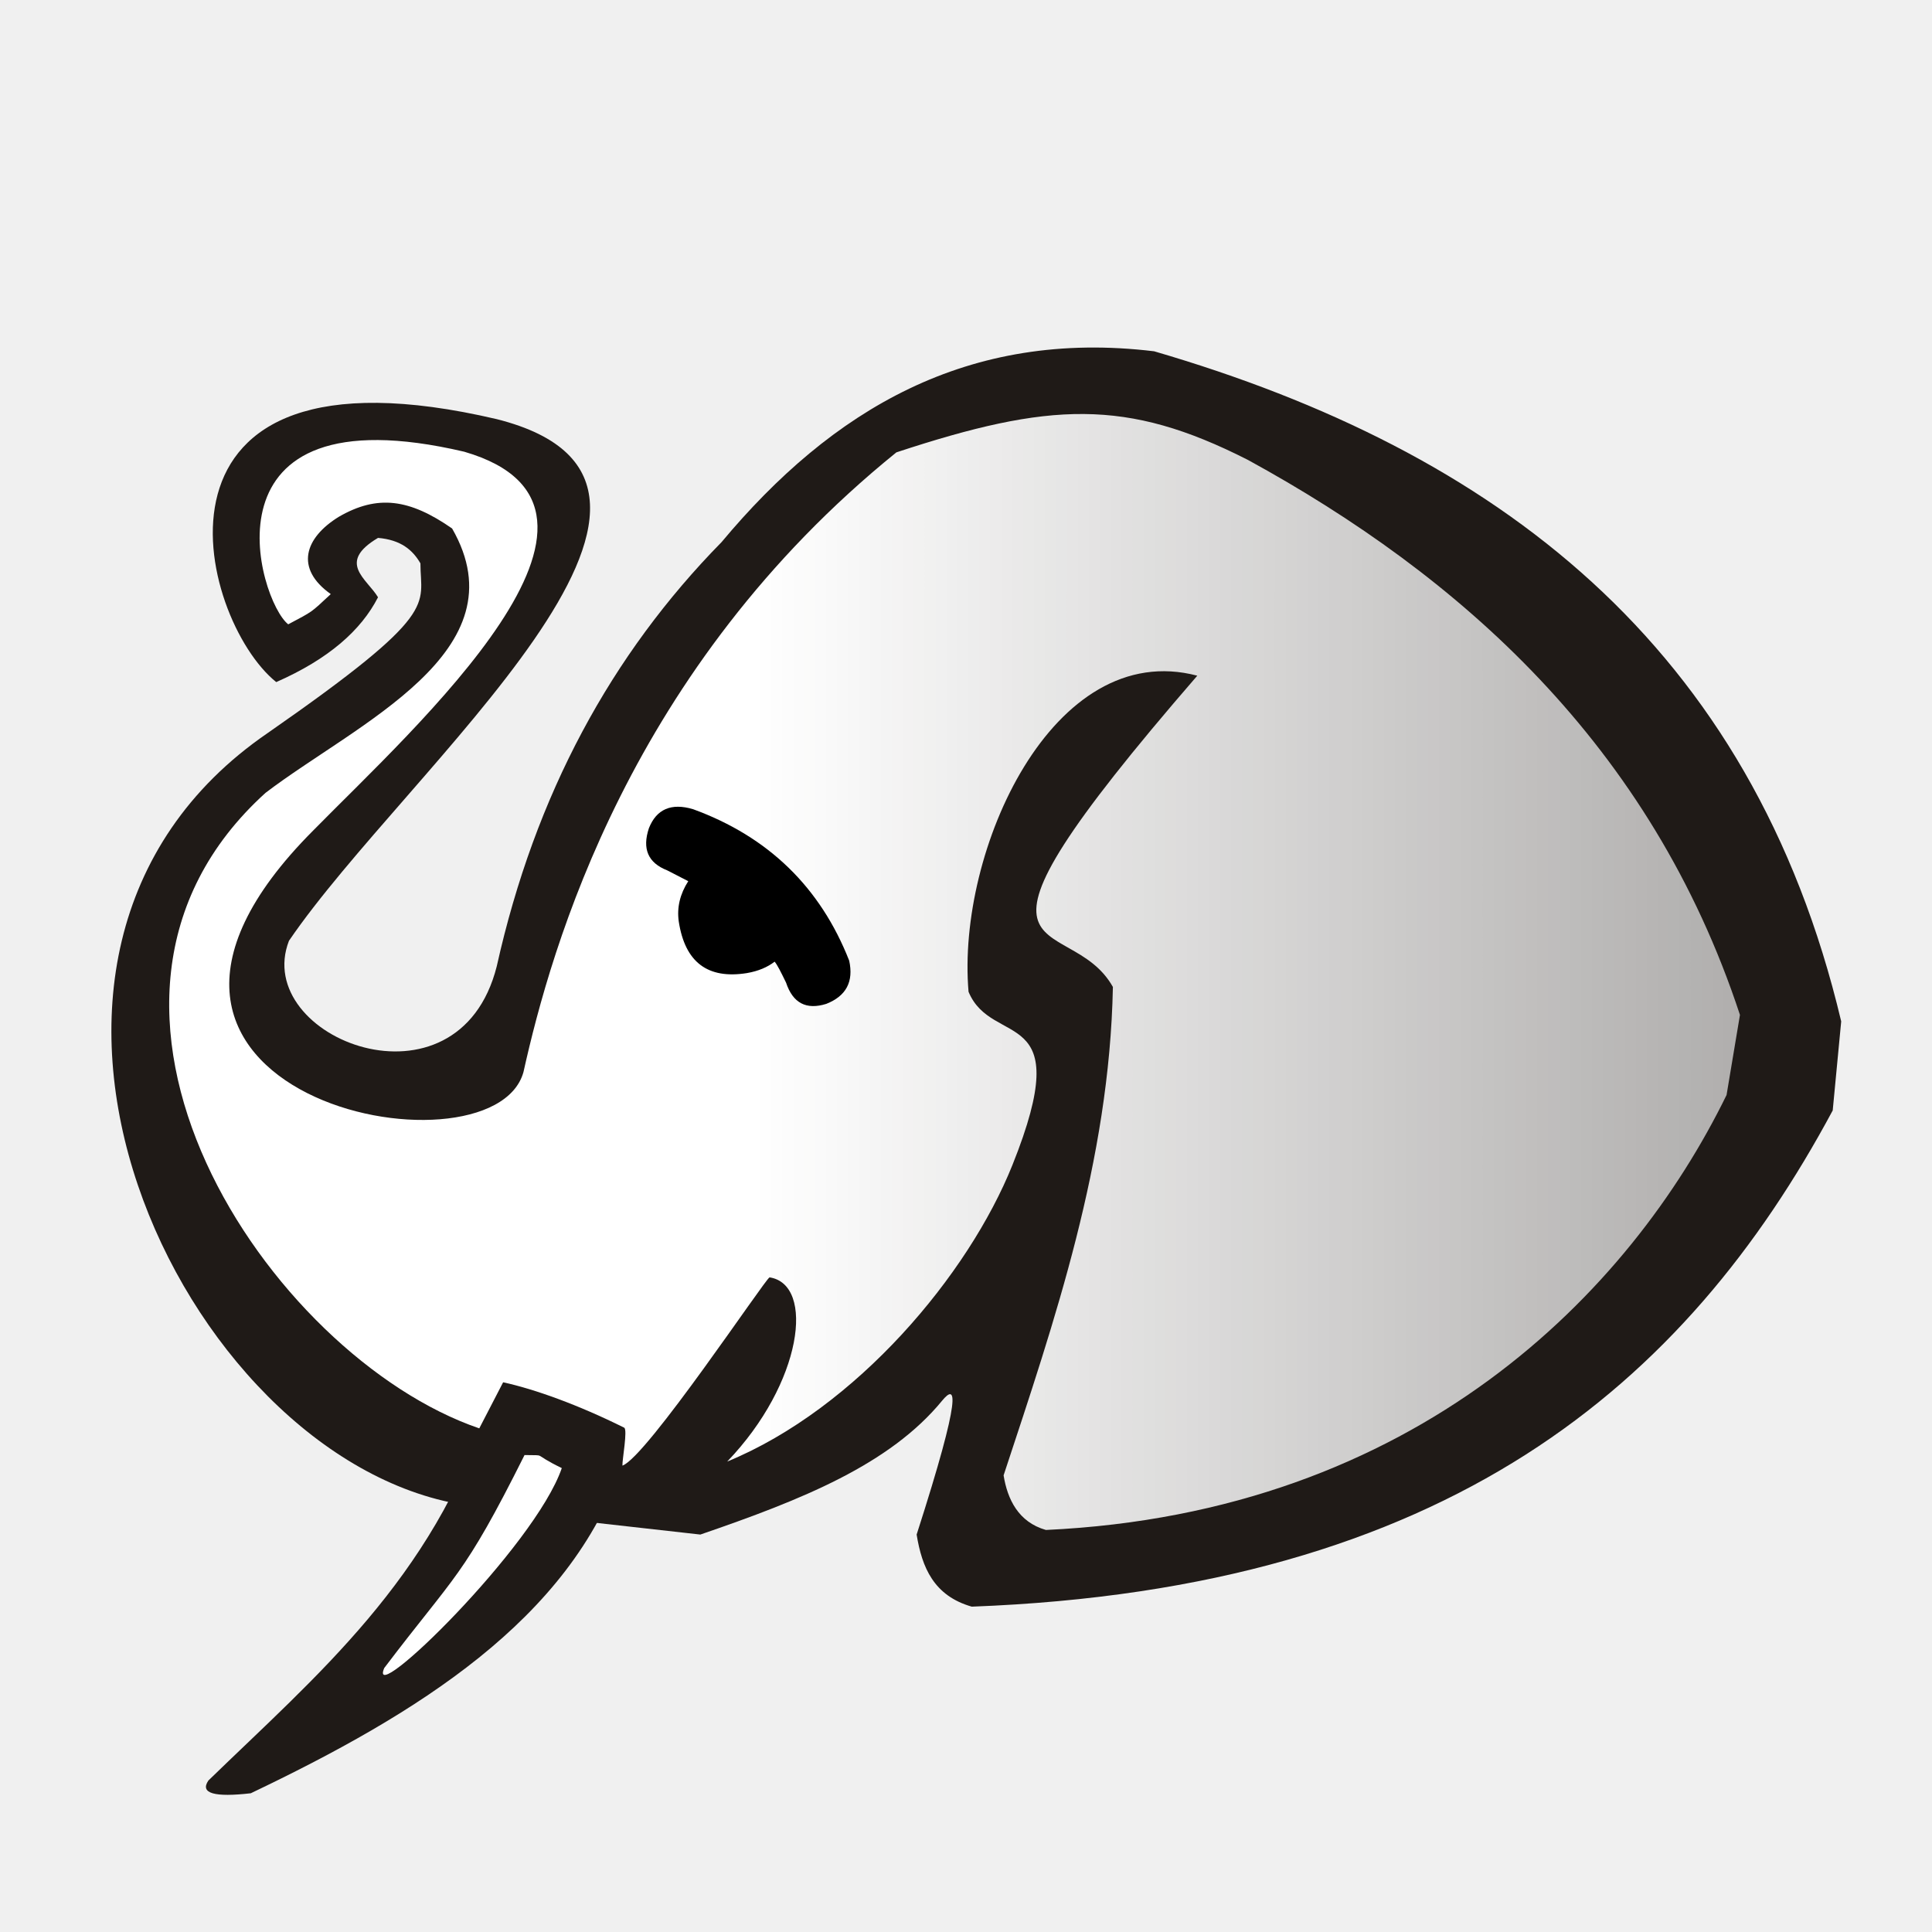
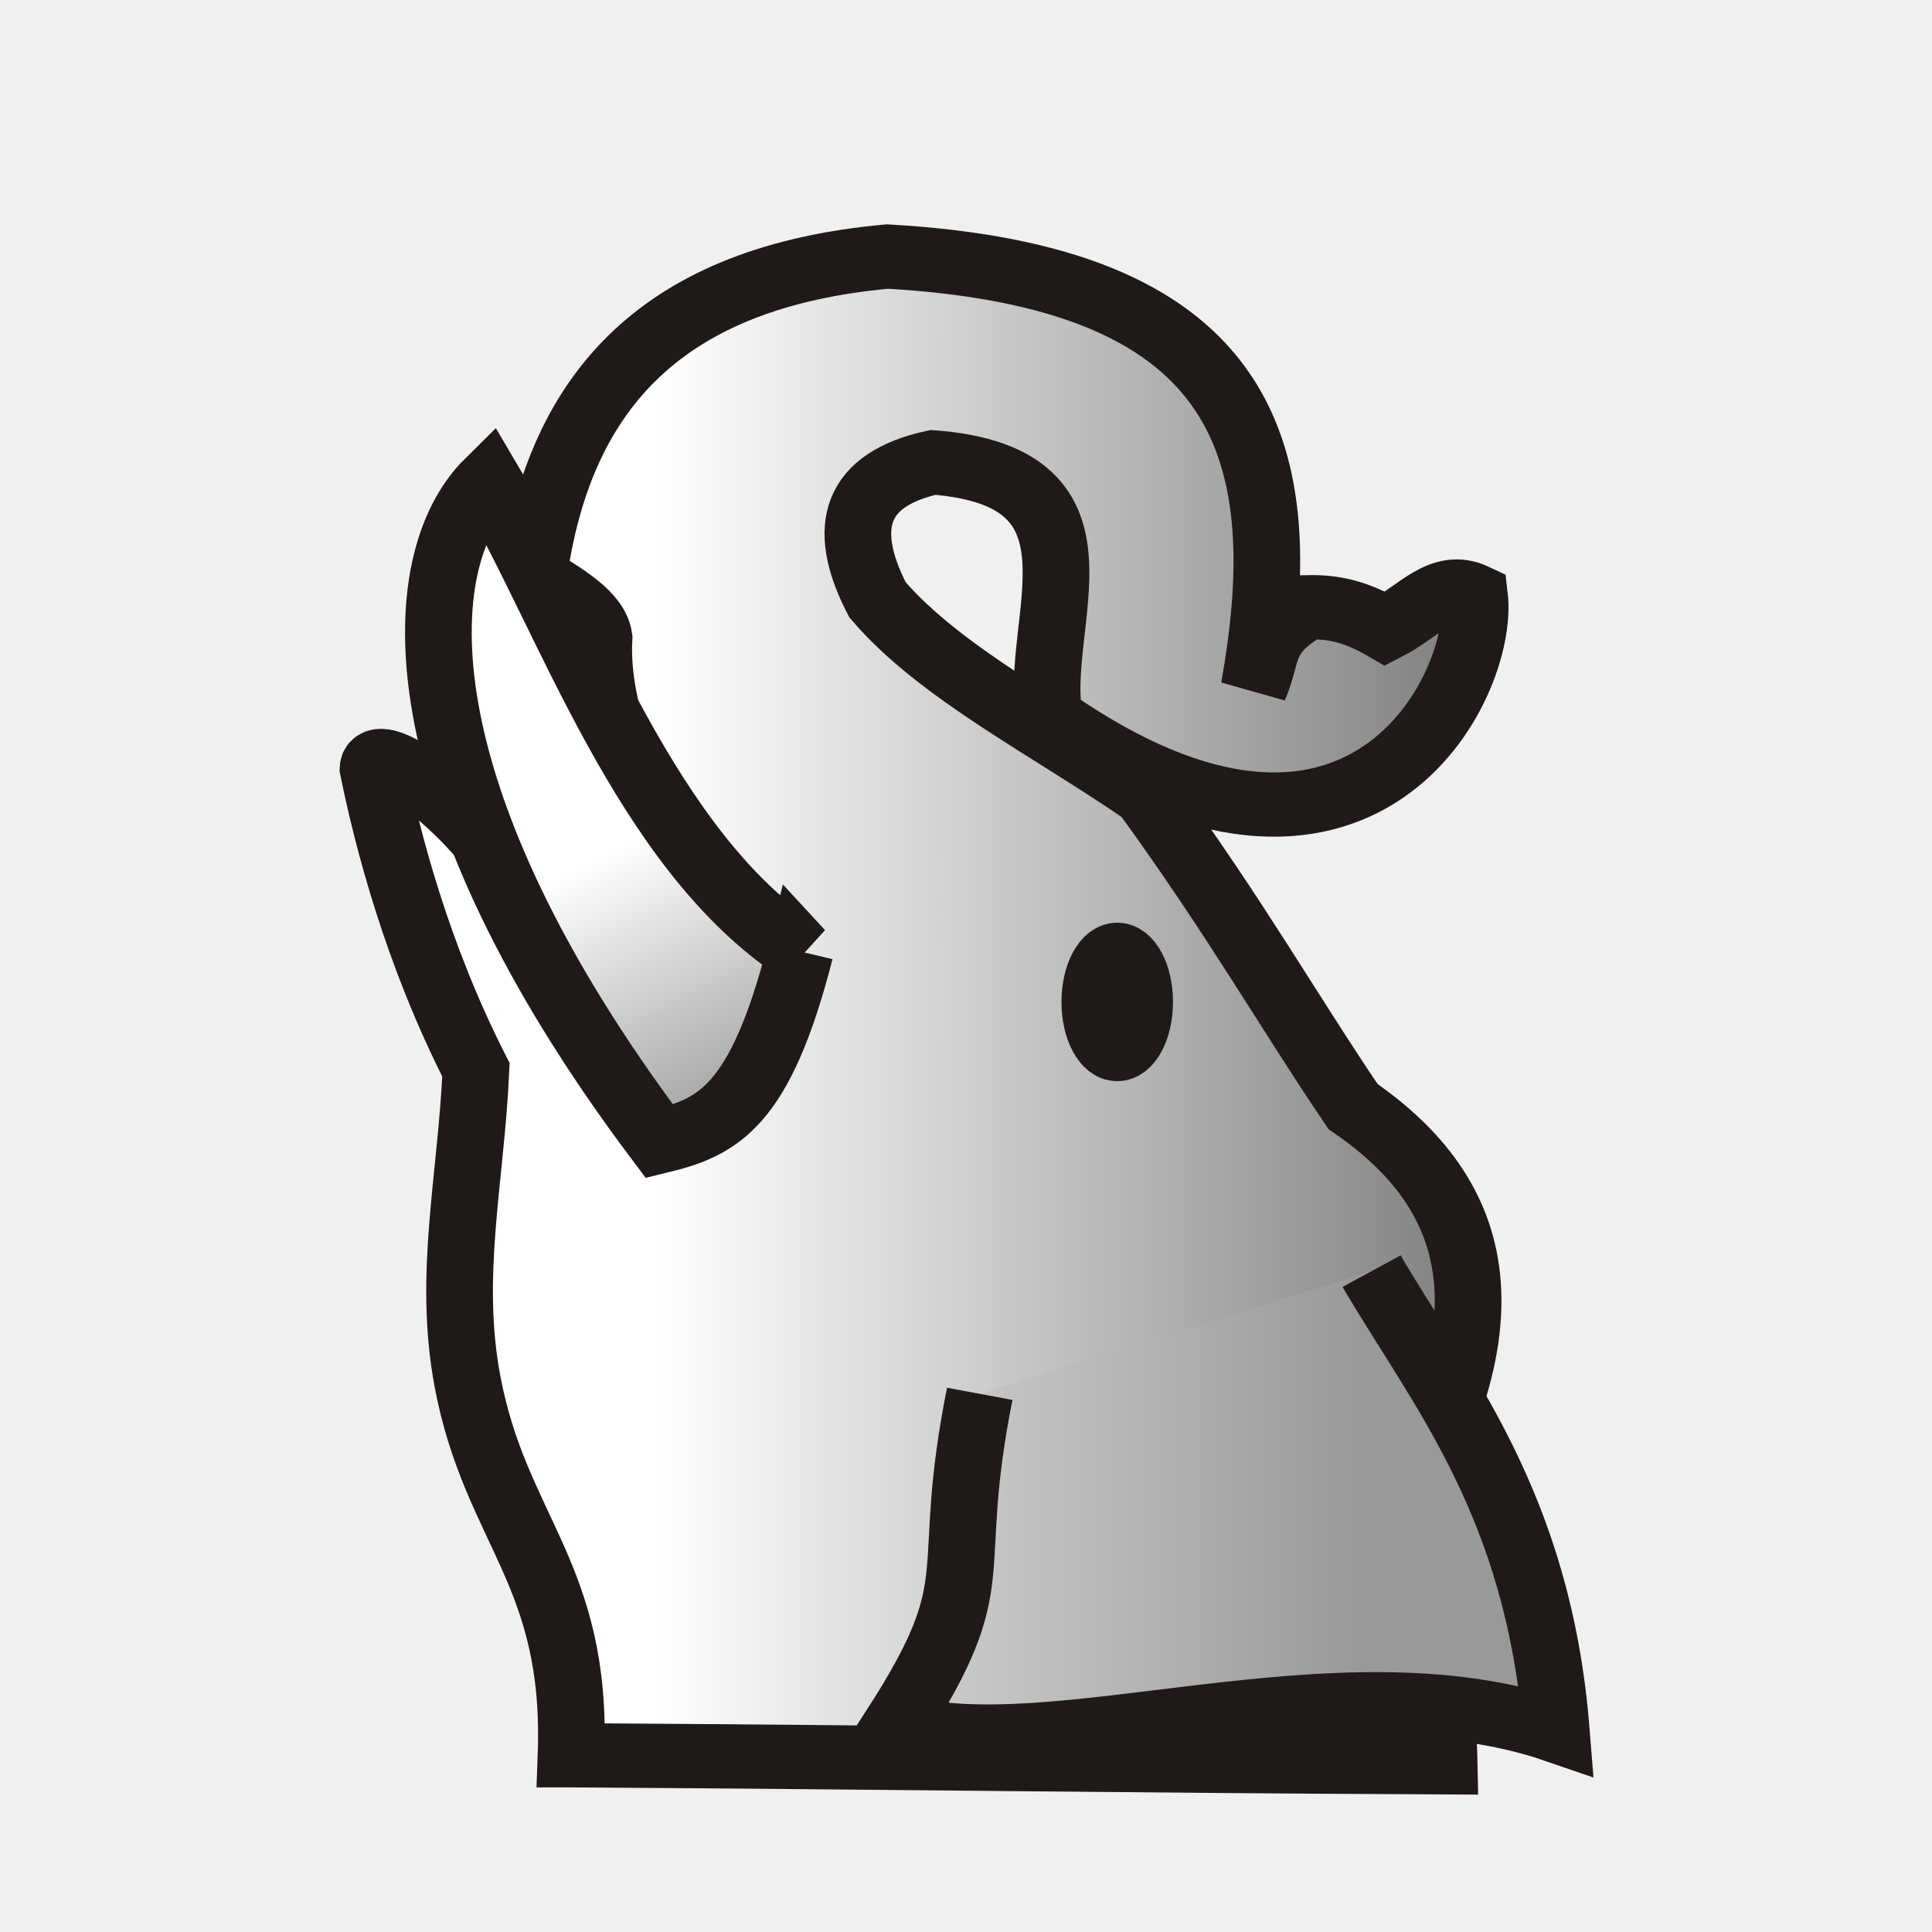
- <svg xmlns="http://www.w3.org/2000/svg" xmlns:xlink="http://www.w3.org/1999/xlink" width="177.17" height="177.17" shape-rendering="geometricPrecision" image-rendering="optimizeQuality" fill-rule="evenodd" clip-rule="evenodd" viewBox="0 0 50 50" version="1.1" id="svg974">
-   <defs id="defs968">
-     <linearGradient id="linearGradient4543">
-       <stop style="stop-color:#ffffff;stop-opacity:1;" offset="0" id="stop4539" />
-       <stop style="stop-color:#ffffff;stop-opacity:0;" offset="1" id="stop4541" />
+ <svg xmlns="http://www.w3.org/2000/svg" xmlns:xlink="http://www.w3.org/1999/xlink" width="177.17" height="177.17" shape-rendering="geometricPrecision" image-rendering="optimizeQuality" fill-rule="evenodd" clip-rule="evenodd" viewBox="0 0 50 50" version="1.1" id="svg12863">
+   <defs id="defs12857">
+     <linearGradient id="linearGradient18986">
+       <stop style="stop-color:#ffffff;stop-opacity:1" offset="0" id="stop18982" />
+       <stop style="stop-color:#999999;stop-opacity:1" offset="1" id="stop18984" />
    </linearGradient>
-     <linearGradient id="linearGradient1002">
-       <stop style="stop-color:#ffffff;stop-opacity:1" offset="0" id="stop998" />
-       <stop style="stop-color:#dcdbdb;stop-opacity:1" offset="1" id="stop1000" />
+     <linearGradient id="linearGradient18978">
+       <stop style="stop-color:#ffffff;stop-opacity:1" offset="0" id="stop18974" />
+       <stop style="stop-color:#808080;stop-opacity:1" offset="1" id="stop18976" />
    </linearGradient>
-     <linearGradient id="0" x1="21.376" x2="77.64" gradientUnits="userSpaceOnUse">
-       <stop stop-color="#fff" id="stop963" />
-       <stop offset="1" stop-color="#fff" stop-opacity="0" id="stop965" />
+     <linearGradient id="0" x1="21.405" x2="77.64" gradientUnits="userSpaceOnUse">
+       <stop stop-color="#fff" id="stop12852" />
+       <stop offset="1" stop-color="#fff" stop-opacity="0" id="stop12854" />
    </linearGradient>
-     <linearGradient xlink:href="#linearGradient1002" id="linearGradient1004" x1="-41.79" y1="22.582" x2="-15.829" y2="22.582" gradientUnits="userSpaceOnUse" />
-     <linearGradient id="linearGradient5398" x1="0" y1="0" x2="0" y2="1">
-       <stop offset="20%" style="stop-color:#000000;stop-opacity:1" id="stop5394" />
-       <stop offset="100%" style="stop-color:#4d4d4d;stop-opacity:1" id="stop5396" />
+     <linearGradient gradientTransform="matrix(0.1838858,0,0,0.1437239,52.70999,-34.22947)" xlink:href="#linearGradient15233" id="linearGradient15235" x1="263.886" y1="556.028" x2="226.603" y2="613.101" gradientUnits="userSpaceOnUse" />
+     <linearGradient id="linearGradient15233">
+       <stop style="stop-color:#ffffff;stop-opacity:1;" offset="0" id="stop15229" />
+       <stop style="stop-color:#808080;stop-opacity:1" offset="1" id="stop15231" />
    </linearGradient>
-     <linearGradient gradientTransform="translate(0.4711184,-0.1997357)" id="0-1" x1="21.253" y1="37.592" x2="77.64" y2="37.469" gradientUnits="userSpaceOnUse">
-       <stop stop-color="#fff" id="stop3285" />
-       <stop offset="1" stop-color="#fff" stop-opacity="0" id="stop3287" />
+     <linearGradient xlink:href="#linearGradient18978" id="linearGradient18980" x1="99.346" y1="53.235" x2="78.266" y2="53.235" gradientUnits="userSpaceOnUse" />
+     <linearGradient xlink:href="#linearGradient18986" id="linearGradient18988" x1="103.517" y1="65.572" x2="80.967" y2="65.572" gradientUnits="userSpaceOnUse" />
+     <clipPath clipPathUnits="userSpaceOnUse" id="clipPath5191">
+       <rect style="opacity:1;fill:#d40000;fill-opacity:1;stroke:#000000;stroke-width:0.205;stroke-linecap:square;stroke-linejoin:miter;stroke-miterlimit:4;stroke-dasharray:none;stroke-opacity:1;paint-order:normal" id="rect5193" width="35.163" height="15.671" x="7.207" y="4.029" clip-path="none" />
+     </clipPath>
+     <linearGradient id="0-8" x1="21.376" x2="77.64" gradientUnits="userSpaceOnUse">
+       <stop stop-color="#fff" id="stop4571" />
+       <stop offset="1" stop-color="#fff" stop-opacity="0" id="stop4573" />
    </linearGradient>
-     <linearGradient gradientTransform="translate(50.6332,2.699886)" id="0-5" x1="21.405" x2="77.64" gradientUnits="userSpaceOnUse">
-       <stop stop-color="#fff" id="stop3911" />
-       <stop offset="1" stop-color="#fff" stop-opacity="0" id="stop3913" />
-     </linearGradient>
-     <linearGradient xlink:href="#linearGradient4543" id="linearGradient4545" x1="119.216" y1="11.441" x2="209.835" y2="11.441" gradientUnits="userSpaceOnUse" />
  </defs>
-   <g id="g5357" style="opacity:1;fill:#1f1a17;fill-opacity:1;stroke-width:1.543;stroke-miterlimit:4;stroke-dasharray:none" transform="matrix(1.097595,0,0,1.097595,-107.6223,17.12679)">
-     <path id="path5349" d="m 119.666,20.579 c 0.125,0.774 0.404,1.444 1.3,1.7 11.23,-0.424 16.83,-5.233 20.3,-11.7 l 0.2,-2.1 c -2.107,-8.893 -8.151,-13.45 -16.2,-15.8 -4.4,-0.532 -7.597,1.382 -10.2,4.5 -2.594,2.641 -4.396,5.944 -5.3,10 -0.908,3.606 -5.791,1.699 -4.9,-0.6 2.766,-4.057 11.001,-10.761 4.9,-12.3 -8.758,-2.052 -7.058,4.706 -5.2,6.2 1.24,-0.546 2.002,-1.223 2.4,-2 -0.26,-0.436 -0.982,-0.816 0,-1.4 0.539,0.046 0.819,0.286 1,0.6 0,1 0.504,1.146 -3.6,4 -7.641,5.233 -2.065,17.122 4.612,18.198 1.321,-0.325 1.533,-0.227 2.436,0.348 l 3.152,0.354 c 2.398,-0.823 4.466,-1.65 5.703,-3.159 0.321,-0.388 0.493,-0.248 -0.603,3.159 z" style="fill:#1f1a17;fill-opacity:1;stroke:none;stroke-width:1.543;stroke-linecap:butt;stroke-linejoin:miter;stroke-miterlimit:4;stroke-dasharray:none;stroke-opacity:1" />
-     <path id="path5353" d="m 109.566,17.579 c -1.328,4.066 -4.05,6.322 -6.6,8.8 -0.206,0.304 0.146,0.398 1,0.3 3.905,-1.864 7.521,-4.086 8.762,-7.726 -0.786,-0.413 -1.974,-1.358 -3.162,-1.374 z" style="fill:#1f1a17;fill-opacity:1;stroke:none;stroke-width:1.543;stroke-linecap:butt;stroke-linejoin:miter;stroke-miterlimit:4;stroke-dasharray:none;stroke-opacity:1" />
+   <g id="g13475" transform="matrix(1.087113,0,0,1.087113,-73.92342,-28.09257)">
+     <g id="g4360" transform="matrix(0.9120955,0,0,0.8790237,7.999762,6.877624)" style="stroke-width:1.425;stroke-miterlimit:4;stroke-dasharray:none">
+       <g transform="matrix(-1,0,0,1,182.3398,-0.7505021)" id="g18994" style="stroke-width:1.425;stroke-miterlimit:4;stroke-dasharray:none">
+         <path style="fill:url(#linearGradient18980);fill-opacity:1;stroke:#1f1a17;stroke-width:1.74;stroke-linecap:butt;stroke-linejoin:miter;stroke-miterlimit:4;stroke-dasharray:none;stroke-opacity:1" d="m 101.652,69.861 c -8.736,0.057 -14.117,0.148 -22.789,0.191 0.034,-1.962 0.626,-3.923 1.717,-5.885 -3.66,-5.975 -2.712,-9.47 0.66,-11.872 1.643,-2.512 3.091,-5.156 5.416,-8.466 2.408,-1.73 5.369,-3.275 7.001,-5.265 1,-2.012 0.536,-3.262 -1.453,-3.717 -4.929,0.392 -2.587,4.337 -3.038,6.917 -8.157,5.908 -11.376,-0.893 -11.095,-3.304 0.866,-0.425 1.437,0.424 2.323,0.893 0.746,-0.451 1.324,-0.6 2.036,-0.583 1.279,0.765 1.001,1.249 1.396,2.187 -1.173,-6.739 0.451,-11.147 9.567,-11.685 5.781,0.546 8.561,3.546 9.238,8.666 -0.79,0.516 -1.624,0.996 -1.709,1.658 0.12,2.165 -1.043,4.455 -1.849,6.71 l 0.839,0.504 -0.187,1.288 c -0.149,0.35 -1.014,-0.404 -1.282,-0.073 -0.333,0.41 -0.549,2.11 -0.479,2.41 1.066,-2.768 3.624,-3.864 6.129,-5.574 1.132,-1.313 2.688,-2.395 2.729,-1.721 -0.383,1.953 -1.154,5.034 -2.687,8.157 0.127,2.952 0.74,5.568 0.222,8.431 -0.733,4.051 -2.877,5.205 -2.704,10.133 z" id="path15217" />
+         <path style="fill:url(#linearGradient15235);fill-opacity:1;stroke:#1f1a17;stroke-width:1.74;stroke-linecap:butt;stroke-linejoin:miter;stroke-miterlimit:4;stroke-dasharray:none;stroke-opacity:1" d="m 95.674,48.092 c 1.042,4.233 2.161,4.761 3.672,5.143 6.829,-9.427 6.557,-15.722 4.453,-17.881 -2.083,3.655 -4.073,9.989 -8.126,12.739 z" id="path15219" />
+         <ellipse style="opacity:1;fill:#1f1a17;fill-opacity:1;stroke:#1f1a17;stroke-width:1.425;stroke-linecap:square;stroke-linejoin:bevel;stroke-miterlimit:4;stroke-dasharray:none;stroke-opacity:1;paint-order:normal" id="path15267" cx="87.397" cy="49.459" rx="0.743" ry="1.433" />
+         <path style="fill:url(#linearGradient18988);fill-opacity:1;stroke:#1f1a17;stroke-width:1.74;stroke-linecap:butt;stroke-linejoin:miter;stroke-miterlimit:4;stroke-dasharray:none;stroke-opacity:1" d="m 80.758,56.75 c -1.781,3.163 -4.348,6.292 -4.821,12.443 5.742,-2.051 13.154,1.099 17.237,-0.135 -2.502,-4.038 -1.208,-3.909 -2.189,-8.985" id="path18972" />
+       </g>
+     </g>
  </g>
-   <g id="g5357-2" style="opacity:1;fill:#ffff00;fill-opacity:1;stroke-width:1.543;stroke-miterlimit:4;stroke-dasharray:none" transform="matrix(0.7965589,0,0,0.7965589,-75.42174,16.24741)">
-     <path id="path5349-8" d="m 133.584,1.556 c -8.756,10.111 -4.2,7.512 -2.742,10.113 -0.11,5.657 -1.9,10.862 -3.551,15.868 0.125,0.774 0.478,1.518 1.374,1.774 12.033,-0.558 18.983,-7.722 22.115,-14.132 l 0.435,-2.602 c -2.892,-8.788 -9.12,-14.275 -15.985,-18.031 -3.956,-2.012 -6.45,-1.884 -11.422,-0.246 -8.663,7.008 -11.213,16.077 -12.116,20.133 -1.016,3.668 -15.446,0.777 -6.825,-7.854 3.298,-3.358 11.231,-10.458 4.9,-12.3 -8.758,-2.052 -6.688,4.854 -5.718,5.608 0.814,-0.435 0.707,-0.353 1.382,-0.982 -1.179,-0.836 -0.846,-1.828 0.259,-2.51 1.26,-0.731 2.3,-0.584 3.683,0.378 2.301,4 -3.109,6.337 -6.061,8.589 -7.572,6.855 0.119,18.313 6.944,20.648 l 0.775,-1.497 c 1.024,0.223 2.437,0.731 3.932,1.474 0.119,0.059 -0.066,1.049 -0.056,1.233 0.783,-0.27 4.659,-6.096 4.781,-6.116 1.481,0.23 1.074,3.435 -1.377,5.985 4.201,-1.729 7.84,-6.076 9.266,-9.633 2.122,-5.292 -0.656,-3.773 -1.425,-5.631 C 125.757,7.246 128.89,0.319 133.584,1.556 Z" style="fill:url(#linearGradient4545);fill-opacity:1;stroke:none;stroke-width:1.543;stroke-linecap:butt;stroke-linejoin:miter;stroke-miterlimit:4;stroke-dasharray:none;stroke-opacity:1" />
-     <path id="path5353-9" d="m 111.727,26.876 c -1.995,3.992 -2.231,3.85 -4.559,6.921 -0.58,1.378 4.896,-3.944 5.769,-6.496 -1.029,-0.499 -0.437,-0.404 -1.21,-0.424 z" style="fill:#ffffff;fill-opacity:1;stroke:none;stroke-width:1.543;stroke-linecap:butt;stroke-linejoin:miter;stroke-miterlimit:4;stroke-dasharray:none;stroke-opacity:1" />
-   </g>
-   <path style="fill:#000000;stroke-width:1" d="m 17.81,22.804 c -0.364,-0.186 -0.542,-0.279 -0.542,-0.279 -0.499,-0.195 -0.652,-0.559 -0.474,-1.092 0.195,-0.491 0.576,-0.66 1.143,-0.491 1.947,0.711 3.294,2.02 4.04,3.92 0.118,0.542 -0.076,0.914 -0.593,1.118 -0.516,0.161 -0.864,-0.017 -1.041,-0.55 -0.136,-0.279 -0.229,-0.466 -0.296,-0.542 -0.186,0.144 -0.423,0.245 -0.72,0.296 -1.01,0.161 -1.6,-0.279 -1.761,-1.338 -0.051,-0.364 0.034,-0.711 0.246,-1.041" id="path3879" />
</svg>
